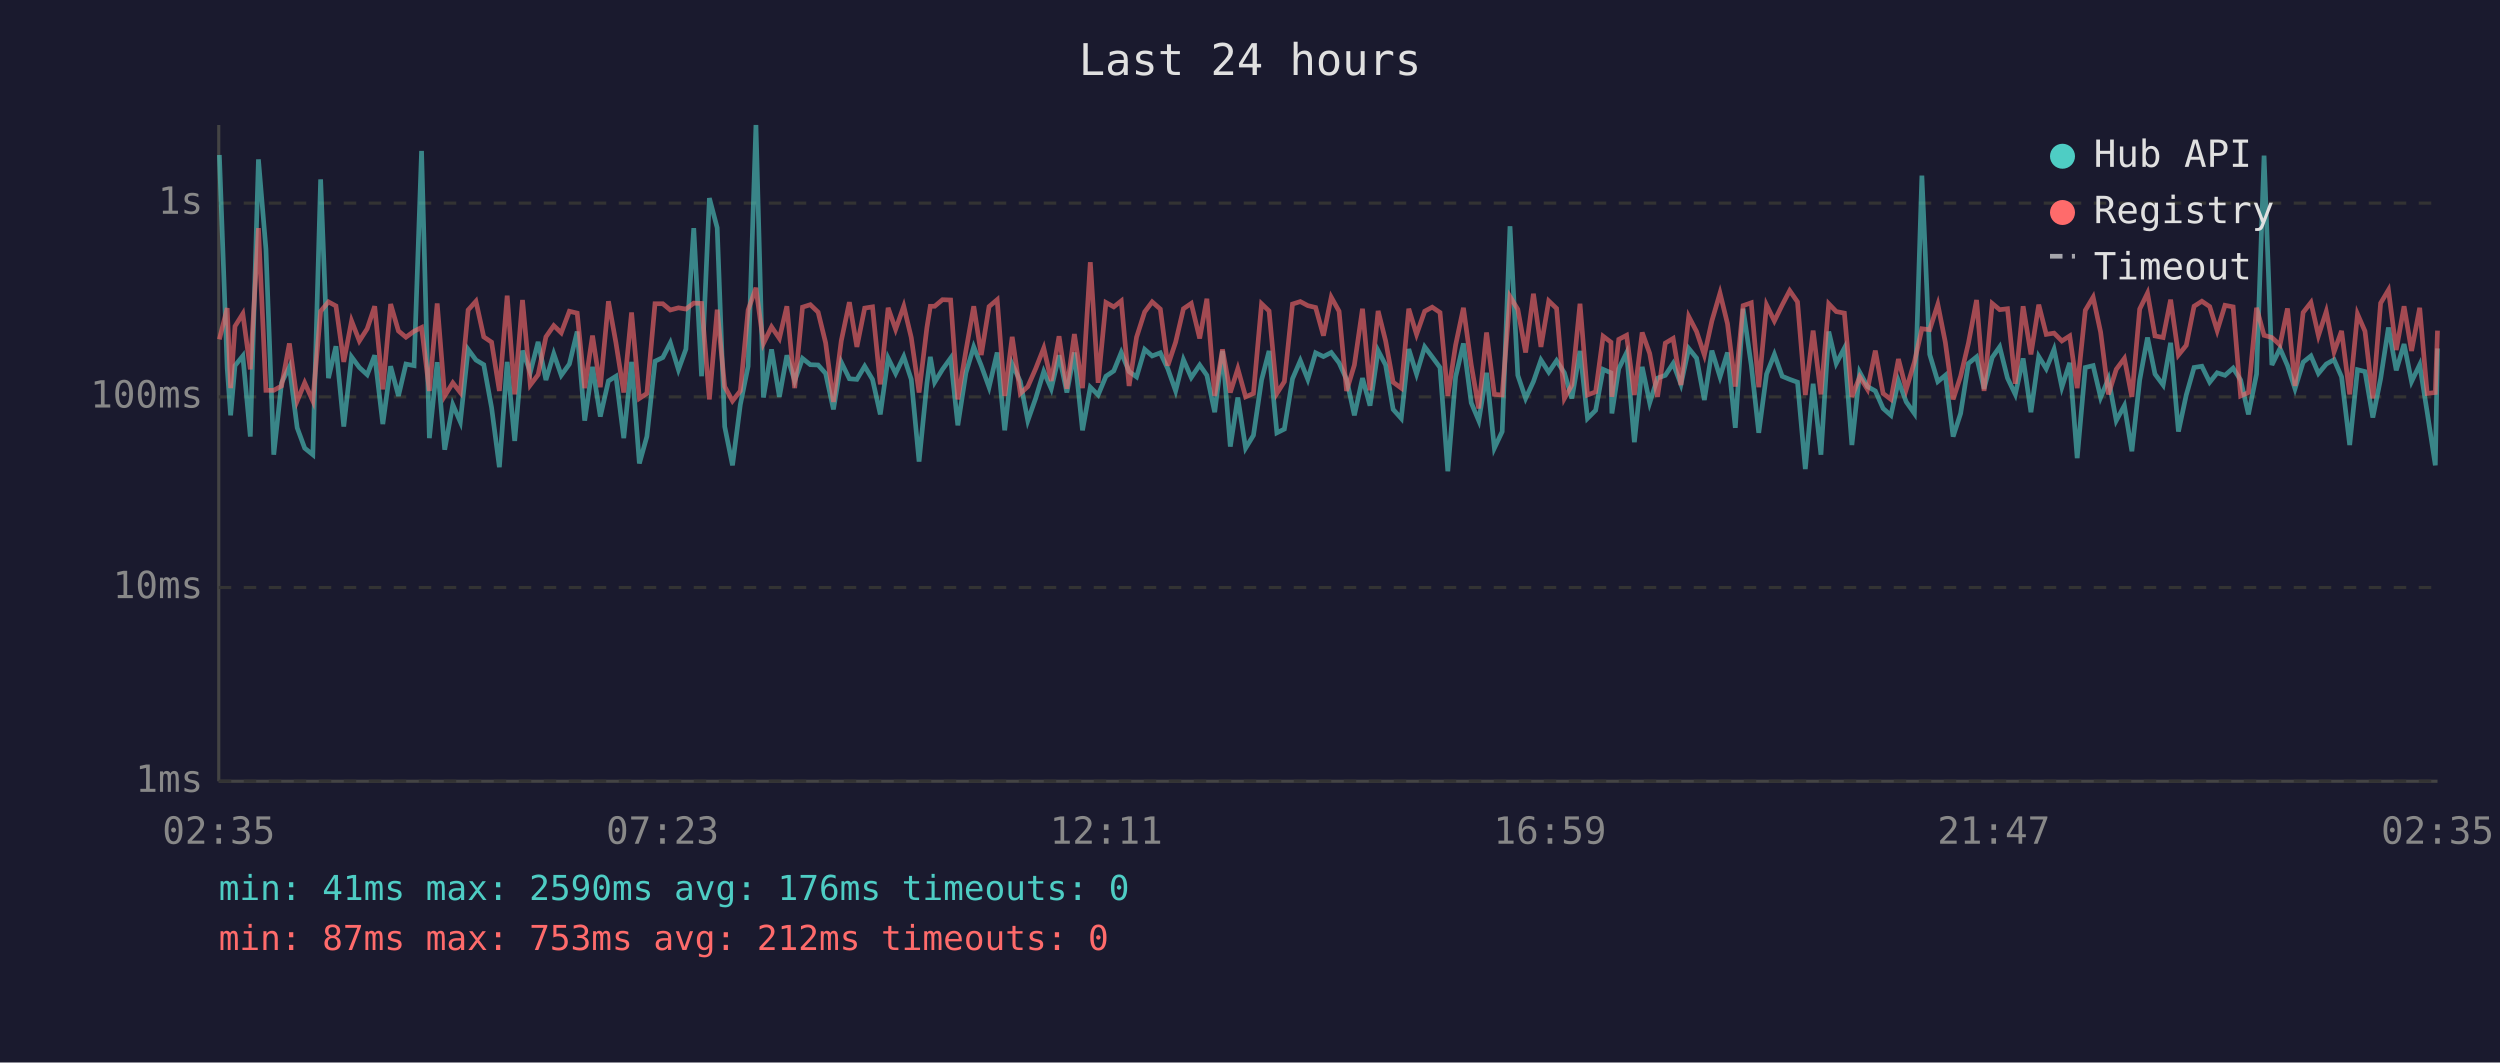
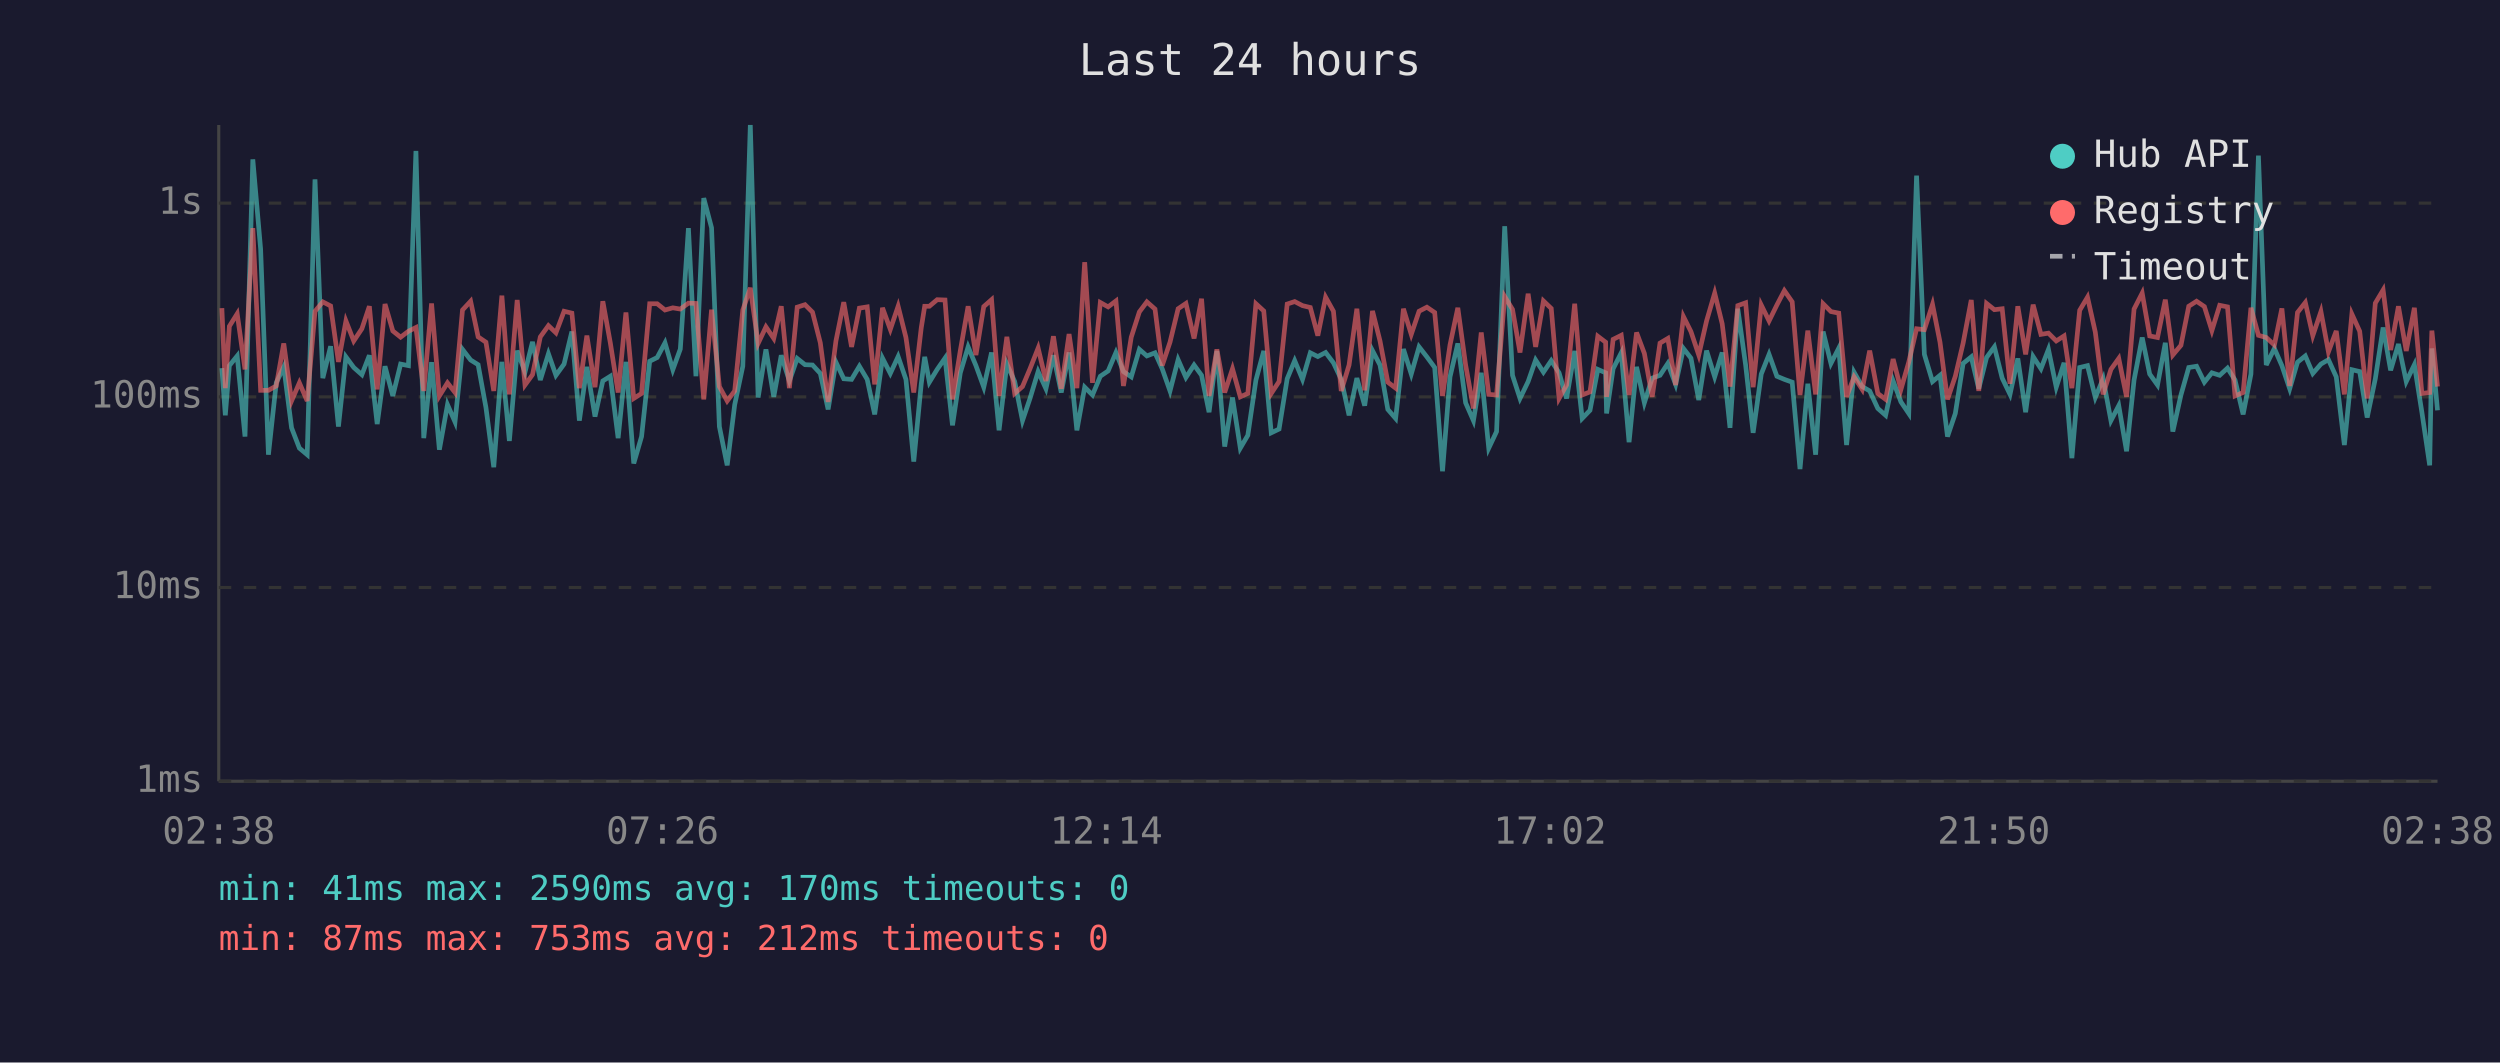
<svg xmlns="http://www.w3.org/2000/svg" viewBox="0 0 800 340" font-family="monospace" font-size="12">
  <rect width="800" height="340" fill="#1a1a2e" />
  <text x="400" y="24" fill="#e0e0e0" font-size="14" text-anchor="middle">Last 24 hours</text>
  <line x1="70" y1="40" x2="70" y2="250" stroke="#444" stroke-width="1" />
  <line x1="70" y1="250" x2="780" y2="250" stroke="#444" stroke-width="1" />
  <line x1="70" y1="250" x2="780" y2="250" stroke="#333" stroke-width="1" stroke-dasharray="4" />
  <text x="65" y="250" fill="#888" text-anchor="end" dominant-baseline="middle">1ms</text>
  <line x1="70" y1="188" x2="780" y2="188" stroke="#333" stroke-width="1" stroke-dasharray="4" />
  <text x="65" y="188" fill="#888" text-anchor="end" dominant-baseline="middle">10ms</text>
  <line x1="70" y1="127" x2="780" y2="127" stroke="#333" stroke-width="1" stroke-dasharray="4" />
  <text x="65" y="127" fill="#888" text-anchor="end" dominant-baseline="middle">100ms</text>
  <line x1="70" y1="65" x2="780" y2="65" stroke="#333" stroke-width="1" stroke-dasharray="4" />
  <text x="65" y="65" fill="#888" text-anchor="end" dominant-baseline="middle">1s</text>
-   <text x="70" y="270" fill="#888" text-anchor="middle">02:35</text>
-   <text x="212" y="270" fill="#888" text-anchor="middle">07:23</text>
-   <text x="354" y="270" fill="#888" text-anchor="middle">12:11</text>
-   <text x="496" y="270" fill="#888" text-anchor="middle">16:59</text>
-   <text x="638" y="270" fill="#888" text-anchor="middle">21:47</text>
-   <text x="780" y="270" fill="#888" text-anchor="middle">02:35</text>
-   <polyline points="70.2,49.6 72.7,117.8 73.8,132.9 75.2,117.0 77.7,113.9 80.1,139.7 82.7,51.0 85.1,79.7 87.6,145.5 90.1,122.5 92.6,117.4 95.1,136.9 97.5,143.4 100.1,145.5 102.6,57.4 105.1,121.0 107.5,110.8 110.0,136.5 112.5,114.2 115.0,117.6 117.5,119.9 119.9,113.7 122.5,135.7 125.0,117.2 127.5,126.7 129.9,116.5 132.5,117.0 134.9,48.3 137.4,140.2 139.9,115.9 142.3,143.9 144.9,129.5 147.3,135.0 149.8,111.8 152.3,115.2 154.8,116.7 157.3,130.4 159.8,149.5 162.3,115.8 164.7,141.1 167.2,112.2 169.7,119.1 172.2,109.4 174.7,121.6 177.2,113.2 179.6,120.1 182.2,116.5 184.7,106.1 187.1,134.6 189.6,117.4 192.1,133.3 194.7,121.9 197.1,120.4 199.6,140.2 202.1,115.8 204.6,148.3 207.0,139.7 209.6,115.6 212.1,114.4 214.5,109.7 217.1,118.3 219.5,111.7 222.0,73.0 224.5,120.4 227.0,63.4 229.5,72.9 231.9,136.5 234.4,148.9 236.9,129.5 239.4,117.2 241.9,40.0 244.3,127.2 246.9,111.8 249.4,127.0 251.8,113.7 254.3,121.9 256.8,114.7 259.3,116.7 261.8,116.8 264.2,119.5 266.7,131.0 269.2,115.9 271.8,121.2 274.2,121.4 276.7,117.2 279.2,121.4 281.7,132.6 284.2,114.6 286.6,119.5 289.2,114.1 291.6,121.4 294.1,147.7 296.6,122.8 297.7,114.2 299.1,122.3 301.6,118.2 304.2,114.6 306.5,136.1 309.1,119.3 311.6,111.0 314.0,117.0 316.5,123.9 319.1,112.8 321.5,137.7 323.9,116.5 326.5,122.1 328.9,134.6 331.4,127.5 334.0,118.9 336.4,124.4 338.9,113.7 341.4,125.6 343.8,112.8 346.4,137.7 348.9,123.9 351.4,126.4 353.9,120.4 356.4,118.7 358.8,112.8 361.3,118.9 363.7,120.6 366.3,111.8 368.7,113.9 371.3,112.9 373.7,118.0 376.2,125.1 378.7,115.1 381.2,120.8 383.9,116.8 386.2,120.1 388.7,131.9 391.2,112.3 393.7,142.9 396.1,127.2 398.6,143.4 401.1,139.3 403.7,121.6 406.1,112.3 408.6,138.5 411.0,137.3 413.6,121.2 416.1,115.4 418.5,121.4 421.0,112.9 423.5,114.1 426.0,112.8 428.5,116.1 430.9,121.4 433.4,132.9 436.0,121.0 438.4,129.8 441.0,112.2 443.4,116.8 445.8,131.0 448.4,133.9 450.8,111.7 453.3,119.7 455.9,111.0 458.3,114.2 460.8,117.6 463.3,150.8 465.8,120.6 468.3,109.9 470.8,128.9 473.2,134.6 475.7,119.3 478.2,143.4 480.7,138.1 483.2,72.4 485.7,120.1 488.2,127.5 490.7,122.1 493.1,115.2 495.6,119.1 498.1,115.4 500.6,119.3 503.0,127.5 505.6,112.3 508.0,133.9 510.6,131.3 513.0,118.2 515.5,119.3 515.8,132.3 518.0,118.0 520.5,112.9 523.0,141.5 525.5,117.4 527.9,128.9 530.4,121.0 532.9,120.1 535.4,116.3 537.9,123.0 540.4,111.5 542.9,114.6 545.4,128.0 547.8,112.2 550.4,120.6 552.8,112.8 555.3,136.9 557.8,98.8 560.4,116.8 562.8,138.5 565.3,119.7 567.8,113.4 570.3,120.4 572.7,121.4 575.2,122.3 577.7,150.1 580.2,122.8 582.7,145.5 585.2,106.1 587.6,116.3 590.2,111.4 592.6,142.4 595.1,119.1 597.6,123.7 600.1,125.1 602.6,130.7 605.1,132.9 607.5,121.9 610.0,128.6 612.6,132.3 615.0,56.2 617.5,113.4 620.1,122.1 622.5,120.1 625.0,139.7 627.4,132.3 629.9,116.3 632.5,114.2 634.9,124.4 637.5,114.4 639.9,111.0 642.4,121.0 644.9,126.2 647.4,114.7 649.9,131.9 652.4,114.1 654.8,118.0 657.3,111.8 659.8,123.9 662.3,116.1 664.7,146.6 667.3,117.6 669.8,117.0 672.2,127.2 674.7,121.2 677.2,134.6 679.8,129.8 682.2,144.4 684.7,121.6 687.2,108.0 689.6,119.7 692.2,123.2 694.6,109.7 697.1,138.1 699.6,126.4 702.1,117.6 704.6,117.2 707.1,122.3 709.5,119.3 712.0,120.1 714.6,117.8 717.0,121.6 719.5,132.6 722.1,119.7 724.5,49.8 727.0,116.8 729.6,111.5 732.0,117.0 734.4,124.4 737.0,115.9 739.5,113.9 741.9,119.5 744.4,116.5 746.9,115.1 749.3,120.6 751.9,142.4 754.4,118.3 756.8,118.9 759.3,133.6 761.8,121.2 764.3,104.8 766.8,118.5 769.3,110.1 771.7,122.1 774.3,116.7 776.7,131.9 779.3,148.9 780.0,111.5" fill="none" stroke="#4ecdc4" stroke-width="1.5" opacity="0.6" />
-   <polyline points="70.2,108.6 72.7,98.6 73.8,124.2 75.2,104.4 77.7,100.4 80.1,118.2 82.7,73.0 85.1,124.9 87.6,124.9 90.1,123.5 92.6,109.9 95.1,128.3 97.5,122.5 100.1,128.3 102.6,99.6 105.1,96.6 107.5,97.9 110.0,115.8 112.5,102.7 115.0,109.1 117.5,105.2 119.9,98.0 122.5,124.6 125.0,97.3 127.5,105.9 129.9,107.9 132.5,106.0 134.9,104.8 137.4,125.1 139.9,97.1 142.3,126.7 144.9,122.5 147.3,125.6 149.8,99.2 152.3,96.4 154.8,107.8 157.3,109.5 159.8,125.1 162.3,94.6 164.7,126.2 167.2,96.0 169.7,123.2 172.2,119.9 174.7,107.8 177.2,104.2 179.6,106.5 182.2,99.6 184.7,100.2 187.1,124.2 189.6,107.4 192.1,123.9 194.7,96.4 197.1,109.7 199.6,125.6 202.1,100.0 204.6,127.5 207.0,125.9 209.6,97.2 212.1,97.2 214.5,99.2 217.1,98.5 219.5,98.9 222.0,97.0 224.5,97.1 227.0,127.8 229.5,99.1 231.9,123.7 234.4,128.3 236.9,125.1 239.4,99.2 241.9,92.1 244.3,109.9 246.9,104.6 249.4,108.3 251.8,98.0 254.3,124.2 256.8,98.3 259.3,97.5 261.8,99.9 264.2,109.7 266.7,128.6 269.2,109.1 271.8,96.7 274.2,111.0 276.7,98.6 279.2,98.2 281.7,123.0 284.2,98.5 286.6,105.4 289.2,98.0 291.6,108.0 294.1,125.6 296.6,104.9 297.7,98.0 299.1,98.0 301.6,95.9 304.2,96.0 306.5,127.8 309.1,112.2 311.6,98.0 314.0,113.6 316.5,98.1 319.1,95.9 321.5,126.7 323.9,107.8 326.5,125.9 328.9,123.7 331.4,118.0 334.0,111.4 336.4,121.9 338.9,107.6 341.4,124.4 343.8,106.9 346.4,124.2 348.9,83.9 351.4,122.5 353.9,96.8 356.4,98.2 358.8,96.3 361.3,123.5 363.7,107.9 366.3,99.8 368.7,96.6 371.3,98.9 373.7,117.0 376.2,109.5 378.7,98.8 381.2,97.1 383.9,108.3 386.2,95.6 388.7,126.7 391.2,111.8 393.7,125.6 396.1,118.0 398.6,127.0 401.1,125.9 403.7,97.2 406.1,99.5 408.6,125.9 411.0,122.1 413.6,97.3 416.1,96.5 418.5,97.8 421.0,98.4 423.5,107.4 426.0,95.1 428.5,99.6 430.9,125.1 433.4,116.8 436.0,98.8 438.4,124.9 441.0,99.5 443.4,109.1 445.8,122.3 448.4,124.2 450.8,98.8 453.3,107.0 455.9,99.6 458.3,98.3 460.8,100.0 463.3,126.7 465.8,110.4 468.3,98.5 470.8,116.8 473.2,130.7 475.7,106.4 478.2,126.2 480.7,126.4 483.2,94.9 485.7,99.0 488.2,112.8 490.7,94.0 493.1,111.0 495.6,96.3 498.1,98.7 500.6,127.5 503.0,123.2 505.6,97.2 508.0,126.4 510.6,125.4 513.0,107.6 515.5,109.5 515.8,127.0 518.0,108.6 520.5,107.3 523.0,126.4 525.5,106.4 527.9,113.1 530.4,127.0 532.9,109.8 535.4,108.3 537.9,123.2 540.4,101.3 542.9,106.1 545.4,113.6 547.8,102.7 550.4,93.8 552.8,103.6 555.3,123.7 557.8,97.8 560.4,96.9 562.8,123.9 565.3,97.6 567.8,102.7 570.3,97.6 572.7,93.0 575.2,96.6 577.7,126.4 580.2,105.8 582.7,126.2 585.2,97.2 587.6,99.7 590.2,100.2 592.6,127.0 595.1,120.6 597.6,124.6 600.1,112.2 602.6,125.9 605.1,127.8 607.5,114.9 610.0,124.6 612.6,115.9 615.0,105.2 617.5,105.5 620.1,97.4 622.5,109.5 625.0,127.8 627.4,120.4 629.9,109.8 632.5,96.0 634.9,125.1 637.5,97.1 639.9,99.1 642.4,98.8 644.9,122.8 647.4,98.0 649.9,113.4 652.4,97.5 654.8,107.0 657.3,106.6 659.8,109.1 662.3,107.5 664.7,124.2 667.3,99.3 669.8,95.1 672.2,106.3 674.7,126.2 677.2,118.2 679.8,114.7 682.2,127.0 684.7,98.9 687.2,93.8 689.6,107.5 692.2,108.0 694.6,95.9 697.1,113.6 699.6,110.5 702.1,98.0 704.6,96.4 707.1,98.1 709.5,105.8 712.0,97.7 714.6,98.2 717.0,126.7 719.5,125.6 722.1,98.5 724.5,107.3 727.0,108.0 729.6,110.4 732.0,98.7 734.4,123.5 737.0,100.0 739.5,96.8 741.9,107.4 744.4,99.7 746.9,112.6 749.3,105.9 751.9,126.2 754.4,100.5 756.8,106.0 759.3,127.5 761.8,97.0 764.3,92.8 766.8,112.0 769.3,98.0 771.7,112.3 774.3,98.5 776.7,125.9 779.3,125.6 780.0,105.8" fill="none" stroke="#ff6b6b" stroke-width="1.5" opacity="0.6" />
+   <text x="70" y="270" fill="#888" text-anchor="middle">02:38</text>
+   <text x="212" y="270" fill="#888" text-anchor="middle">07:26</text>
+   <text x="354" y="270" fill="#888" text-anchor="middle">12:14</text>
+   <text x="496" y="270" fill="#888" text-anchor="middle">17:02</text>
+   <text x="638" y="270" fill="#888" text-anchor="middle">21:50</text>
+   <text x="780" y="270" fill="#888" text-anchor="middle">02:38</text>
+   <polyline points="71.0,117.8 72.1,132.9 73.4,117.0 75.9,113.9 78.4,139.7 80.9,51.0 83.4,79.7 85.9,145.5 88.4,122.5 90.8,117.4 93.3,136.9 95.8,143.4 98.3,145.5 100.8,57.4 103.3,121.0 105.8,110.8 108.3,136.5 110.7,114.2 113.2,117.6 115.8,119.9 118.2,113.7 120.7,135.7 123.2,117.2 125.7,126.7 128.2,116.5 130.7,117.0 133.1,48.3 135.6,140.2 138.1,115.9 140.6,143.9 143.2,129.5 145.6,135.0 148.0,111.8 150.6,115.2 153.0,116.7 155.5,130.4 158.0,149.5 160.6,115.8 163.0,141.1 165.5,112.2 168.0,119.1 170.4,109.4 172.9,121.6 175.5,113.2 177.9,120.1 180.5,116.5 183.0,106.1 185.4,134.6 187.8,117.4 190.4,133.3 192.9,121.9 195.3,120.4 197.8,140.2 200.3,115.8 202.8,148.3 205.3,139.7 207.9,115.6 210.3,114.4 212.8,109.7 215.3,118.3 217.7,111.7 220.3,73.0 222.7,120.4 225.2,63.4 227.7,72.9 230.2,136.5 232.7,148.9 235.1,129.5 237.7,117.2 240.1,40.0 242.6,127.2 245.1,111.8 247.6,127.0 250.0,113.7 252.6,121.9 255.1,114.7 257.6,116.7 260.0,116.8 262.5,119.5 265.0,131.0 267.5,115.9 270.0,121.2 272.5,121.4 275.0,117.2 277.5,121.4 279.9,132.6 282.4,114.6 284.9,119.5 287.4,114.1 289.9,121.4 292.4,147.7 294.8,122.8 295.9,114.2 297.4,122.3 299.9,118.2 302.4,114.6 304.8,136.1 307.3,119.3 309.8,111.0 312.3,117.0 314.8,123.9 317.3,112.8 319.7,137.7 322.2,116.5 324.7,122.1 327.2,134.6 329.6,127.5 332.2,118.9 334.7,124.4 337.1,113.7 339.6,125.6 342.1,112.8 344.6,137.7 347.1,123.9 349.6,126.4 352.1,120.4 354.6,118.7 357.1,112.8 359.5,118.9 362.0,120.6 364.6,111.8 367.0,113.9 369.6,112.9 371.9,118.0 374.4,125.1 377.0,115.1 379.5,120.8 382.1,116.8 384.5,120.1 386.9,131.9 389.4,112.3 391.9,142.9 394.4,127.2 396.9,143.4 399.3,139.3 401.9,121.6 404.4,112.3 406.8,138.5 409.3,137.3 411.9,121.2 414.3,115.4 416.8,121.4 419.3,112.9 421.7,114.1 424.2,112.8 426.7,116.1 429.2,121.4 431.7,132.9 434.2,121.0 436.7,129.8 439.2,112.2 441.6,116.8 444.1,131.0 446.6,133.9 449.1,111.7 451.6,119.7 454.1,111.0 456.6,114.2 459.1,117.6 461.6,150.8 464.0,120.6 466.5,109.9 469.0,128.9 471.5,134.6 474.0,119.3 476.4,143.4 478.9,138.1 481.5,72.4 484.0,120.1 486.4,127.5 489.0,122.1 491.4,115.2 493.9,119.1 496.4,115.4 498.9,119.3 501.3,127.5 503.9,112.3 506.3,133.9 508.8,131.3 511.3,118.2 513.8,119.3 514.1,132.3 516.2,118.0 518.8,112.9 521.3,141.5 523.7,117.4 526.2,128.9 528.7,121.0 531.2,120.1 533.7,116.3 536.2,123.0 538.7,111.5 541.1,114.6 543.6,128.0 546.1,112.2 548.7,120.6 551.1,112.8 553.6,136.9 556.1,98.8 558.6,116.8 561.0,138.5 563.6,119.7 566.1,113.4 568.6,120.4 571.0,121.4 573.5,122.3 576.0,150.1 578.5,122.8 581.0,145.5 583.4,106.1 585.9,116.3 588.4,111.4 590.9,142.4 593.3,119.1 595.9,123.7 598.3,125.1 600.9,130.7 603.4,132.9 605.8,121.9 608.3,128.6 610.8,132.3 613.3,56.2 615.8,113.4 618.4,122.1 620.8,120.1 623.2,139.7 625.7,132.3 628.2,116.3 630.8,114.2 633.2,124.4 635.7,114.4 638.2,111.0 640.7,121.0 643.2,126.2 645.7,114.7 648.2,131.9 650.6,114.1 653.1,118.0 655.5,111.8 658.0,123.9 660.5,116.1 663.0,146.6 665.5,117.6 668.0,117.0 670.5,127.2 673.0,121.2 675.5,134.6 678.0,129.8 680.5,144.4 682.9,121.6 685.5,108.0 687.9,119.7 690.4,123.2 692.9,109.7 695.3,138.1 697.9,126.4 700.4,117.6 702.9,117.2 705.4,122.3 707.8,119.3 710.3,120.1 712.8,117.8 715.2,121.6 717.8,132.6 720.3,119.7 722.7,49.8 725.2,116.8 727.8,111.5 730.2,117.0 732.7,124.4 735.2,115.9 737.7,113.9 740.1,119.5 742.7,116.5 745.1,115.1 747.6,120.6 750.2,142.4 752.6,118.3 755.1,118.9 757.5,133.6 760.1,121.2 762.6,104.8 765.0,118.5 767.5,110.1 770.0,122.1 772.6,116.7 775.0,131.9 777.5,148.9 778.2,111.5 780.0,131.3" fill="none" stroke="#4ecdc4" stroke-width="1.5" opacity="0.6" />
+   <polyline points="71.0,98.6 72.1,124.2 73.4,104.4 75.9,100.4 78.4,118.2 80.9,73.0 83.4,124.9 85.9,124.9 88.4,123.5 90.8,109.9 93.3,128.3 95.8,122.5 98.3,128.3 100.8,99.6 103.3,96.6 105.8,97.9 108.3,115.8 110.7,102.7 113.2,109.1 115.8,105.2 118.2,98.0 120.7,124.6 123.2,97.3 125.7,105.9 128.2,107.9 130.7,106.0 133.1,104.8 135.6,125.1 138.1,97.1 140.6,126.7 143.2,122.5 145.6,125.6 148.0,99.2 150.6,96.4 153.0,107.8 155.5,109.5 158.0,125.1 160.6,94.6 163.0,126.2 165.5,96.0 168.0,123.2 170.4,119.9 172.9,107.8 175.5,104.2 177.9,106.5 180.5,99.6 183.0,100.2 185.4,124.2 187.8,107.4 190.4,123.9 192.9,96.4 195.3,109.7 197.8,125.6 200.3,100.0 202.8,127.5 205.3,125.9 207.9,97.2 210.3,97.2 212.8,99.2 215.3,98.5 217.7,98.9 220.3,97.0 222.7,97.1 225.2,127.8 227.7,99.1 230.2,123.7 232.7,128.3 235.1,125.1 237.7,99.2 240.1,92.1 242.6,109.9 245.1,104.6 247.6,108.3 250.0,98.0 252.6,124.2 255.1,98.3 257.6,97.5 260.0,99.9 262.5,109.7 265.0,128.6 267.5,109.1 270.0,96.7 272.5,111.0 275.0,98.6 277.5,98.2 279.9,123.0 282.4,98.5 284.9,105.4 287.4,98.0 289.9,108.0 292.4,125.6 294.8,104.9 295.9,98.0 297.4,98.0 299.9,95.9 302.4,96.0 304.8,127.8 307.3,112.2 309.8,98.0 312.3,113.6 314.8,98.1 317.3,95.9 319.7,126.7 322.2,107.8 324.7,125.9 327.2,123.7 329.6,118.0 332.2,111.4 334.7,121.9 337.1,107.6 339.6,124.4 342.1,106.9 344.6,124.2 347.1,83.9 349.6,122.5 352.1,96.8 354.6,98.2 357.1,96.3 359.5,123.5 362.0,107.9 364.6,99.8 367.0,96.6 369.6,98.9 371.9,117.0 374.4,109.5 377.0,98.8 379.5,97.1 382.1,108.3 384.5,95.6 386.9,126.7 389.4,111.8 391.9,125.6 394.4,118.0 396.9,127.0 399.3,125.9 401.9,97.2 404.4,99.5 406.8,125.9 409.3,122.1 411.9,97.3 414.3,96.5 416.8,97.8 419.3,98.4 421.7,107.4 424.2,95.1 426.7,99.6 429.2,125.1 431.7,116.8 434.2,98.8 436.7,124.9 439.2,99.5 441.6,109.1 444.1,122.3 446.6,124.2 449.1,98.8 451.6,107.0 454.1,99.6 456.6,98.3 459.1,100.0 461.6,126.7 464.0,110.4 466.5,98.5 469.0,116.8 471.5,130.7 474.0,106.4 476.4,126.2 478.9,126.4 481.5,94.9 484.0,99.0 486.4,112.8 489.0,94.0 491.4,111.0 493.9,96.3 496.4,98.7 498.9,127.5 501.3,123.2 503.9,97.2 506.3,126.4 508.8,125.4 511.3,107.6 513.8,109.5 514.1,127.0 516.2,108.6 518.8,107.3 521.3,126.4 523.7,106.4 526.2,113.1 528.7,127.0 531.2,109.8 533.7,108.3 536.2,123.2 538.7,101.3 541.1,106.1 543.6,113.6 546.1,102.7 548.7,93.8 551.1,103.6 553.6,123.7 556.1,97.8 558.6,96.9 561.0,123.9 563.6,97.6 566.1,102.7 568.6,97.6 571.0,93.0 573.5,96.6 576.0,126.4 578.5,105.8 581.0,126.2 583.4,97.2 585.9,99.7 588.4,100.2 590.9,127.0 593.3,120.6 595.9,124.6 598.3,112.2 600.9,125.9 603.4,127.8 605.8,114.9 608.3,124.6 610.8,115.9 613.3,105.2 615.8,105.5 618.4,97.4 620.8,109.5 623.2,127.8 625.7,120.4 628.2,109.8 630.8,96.0 633.2,125.1 635.7,97.1 638.2,99.1 640.7,98.8 643.2,122.8 645.7,98.0 648.2,113.4 650.6,97.5 653.1,107.0 655.5,106.6 658.0,109.1 660.5,107.5 663.0,124.2 665.5,99.3 668.0,95.1 670.5,106.3 673.0,126.2 675.5,118.2 678.0,114.7 680.5,127.0 682.9,98.9 685.5,93.8 687.9,107.5 690.4,108.0 692.9,95.9 695.3,113.6 697.9,110.5 700.4,98.0 702.9,96.4 705.4,98.1 707.8,105.8 710.3,97.7 712.8,98.2 715.2,126.7 717.8,125.6 720.3,98.5 722.7,107.3 725.2,108.0 727.8,110.4 730.2,98.7 732.7,123.5 735.2,100.0 737.7,96.8 740.1,107.4 742.7,99.7 745.1,112.6 747.6,105.9 750.2,126.2 752.6,100.5 755.1,106.0 757.5,127.5 760.1,97.0 762.6,92.8 765.0,112.0 767.5,98.0 770.0,112.3 772.6,98.5 775.0,125.9 777.5,125.6 778.2,105.8 780.0,123.7" fill="none" stroke="#ff6b6b" stroke-width="1.5" opacity="0.6" />
  <circle cx="660" cy="50" r="4" fill="#4ecdc4" />
  <text x="670" y="50" fill="#e0e0e0" dominant-baseline="middle">Hub API</text>
  <circle cx="660" cy="68" r="4" fill="#ff6b6b" />
  <text x="670" y="68" fill="#e0e0e0" dominant-baseline="middle">Registry</text>
  <line x1="656" y1="82" x2="664" y2="82" stroke="#e0e0e0" stroke-width="1.5" stroke-dasharray="4,3" opacity="0.7" />
  <text x="670" y="86" fill="#e0e0e0" dominant-baseline="middle">Timeout</text>
-   <text x="70" y="288" fill="#4ecdc4" font-size="11">min: 41ms  max: 2590ms  avg: 176ms  timeouts: 0</text>
+   <text x="70" y="288" fill="#4ecdc4" font-size="11">min: 41ms  max: 2590ms  avg: 170ms  timeouts: 0</text>
  <text x="70" y="304" fill="#ff6b6b" font-size="11">min: 87ms  max: 753ms  avg: 212ms  timeouts: 0</text>
</svg>
